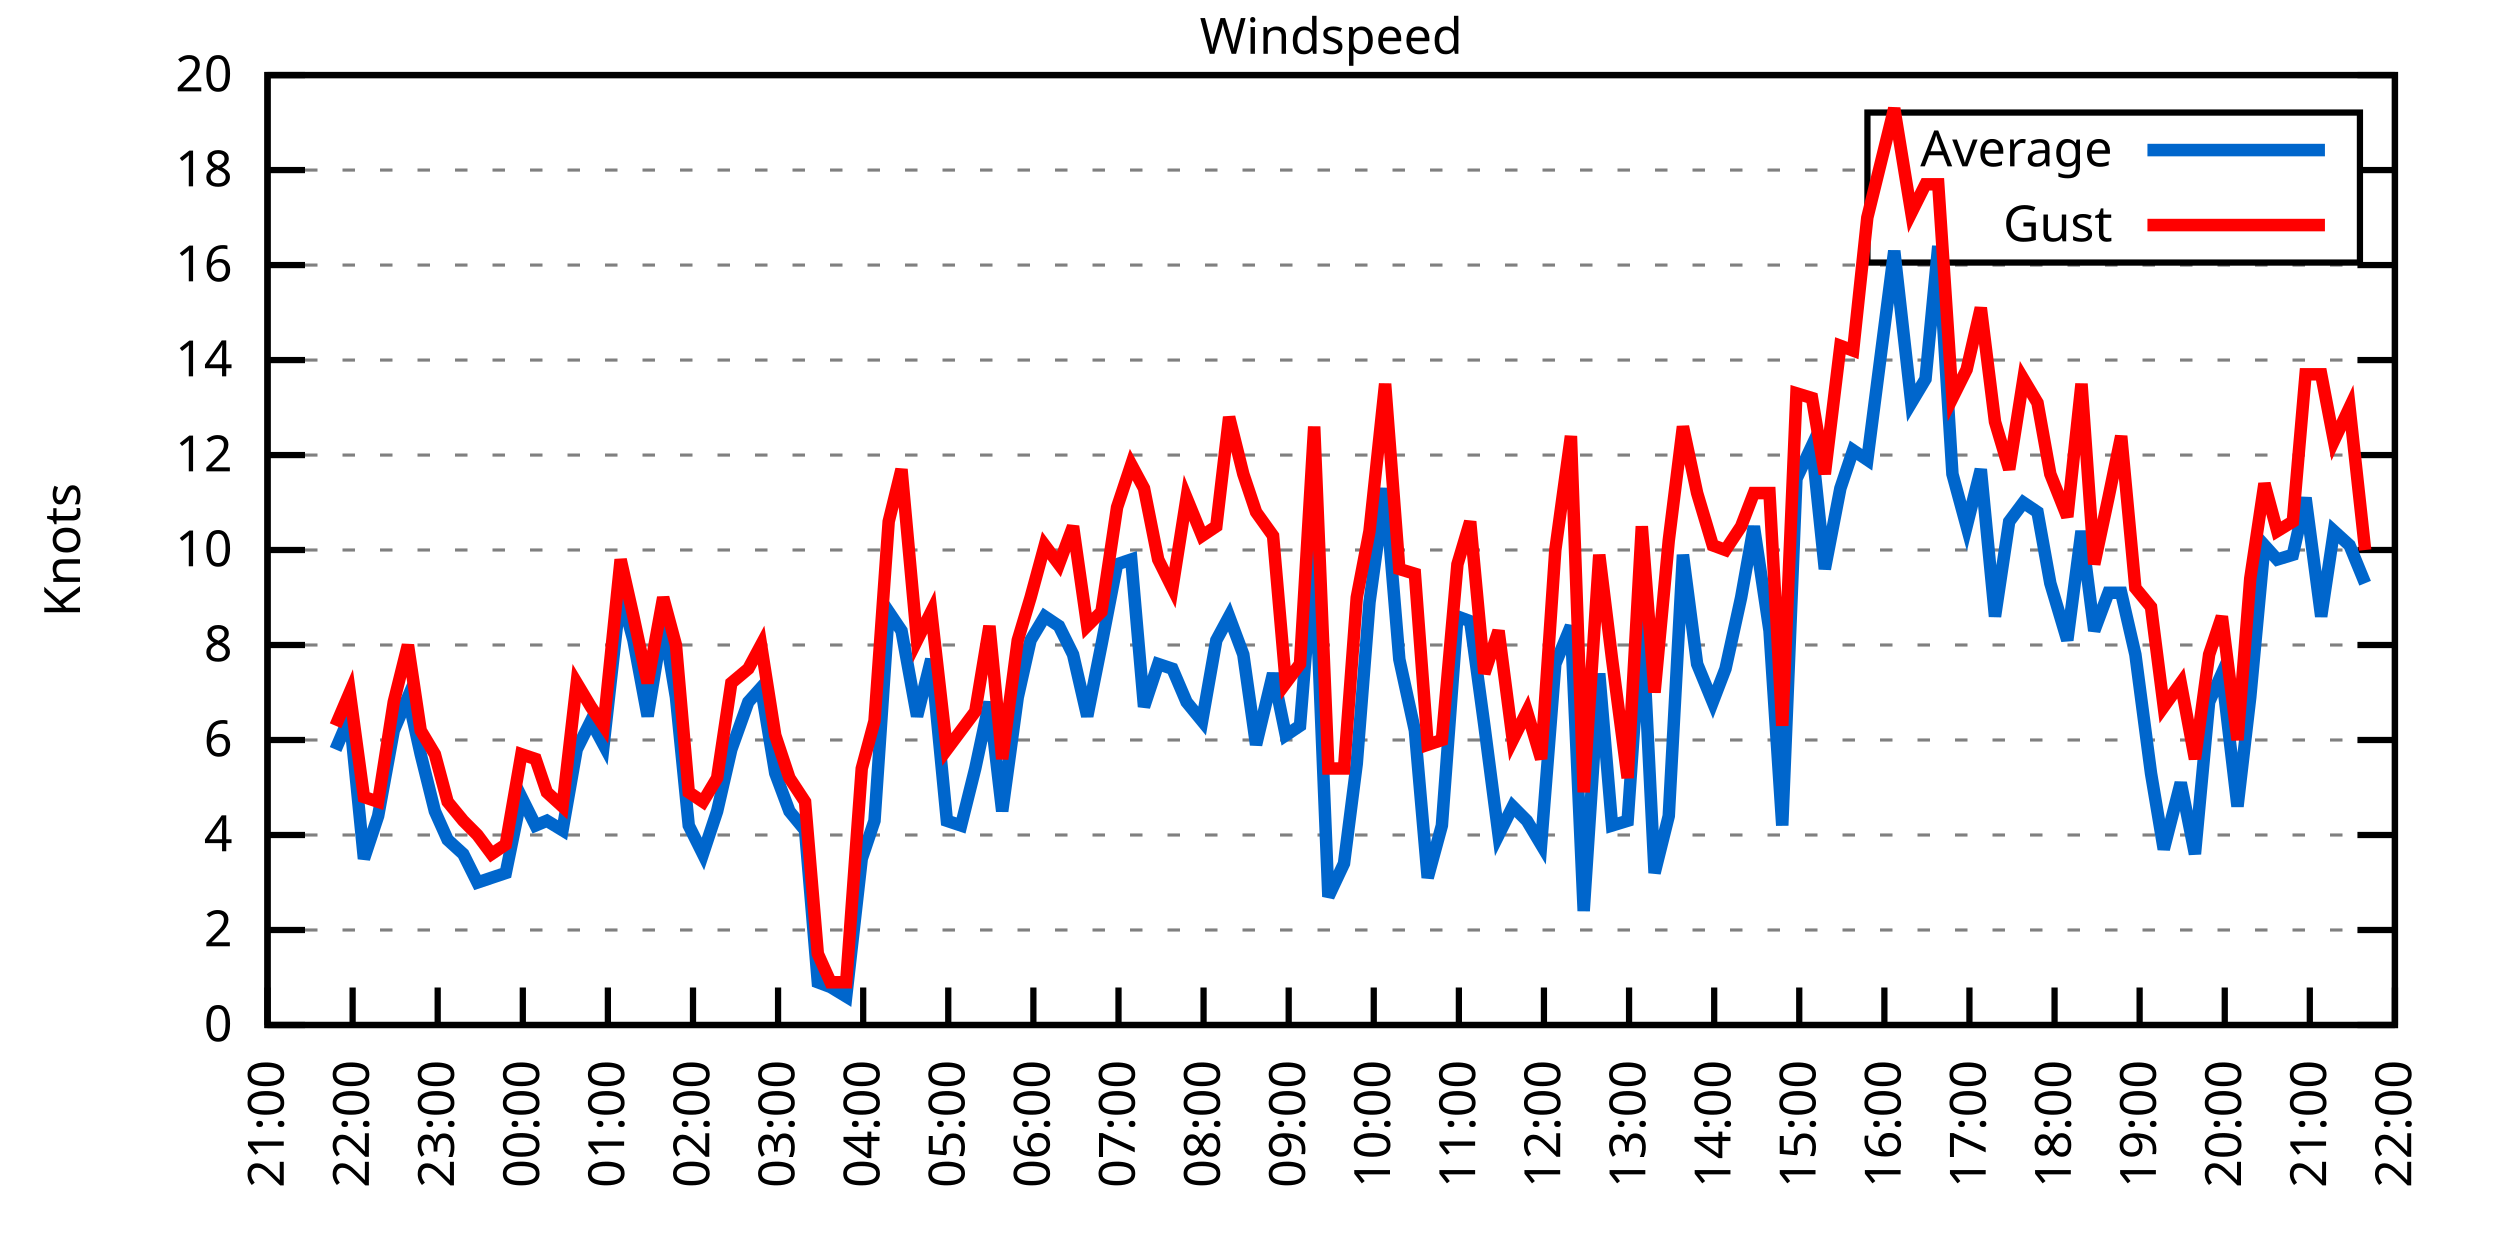
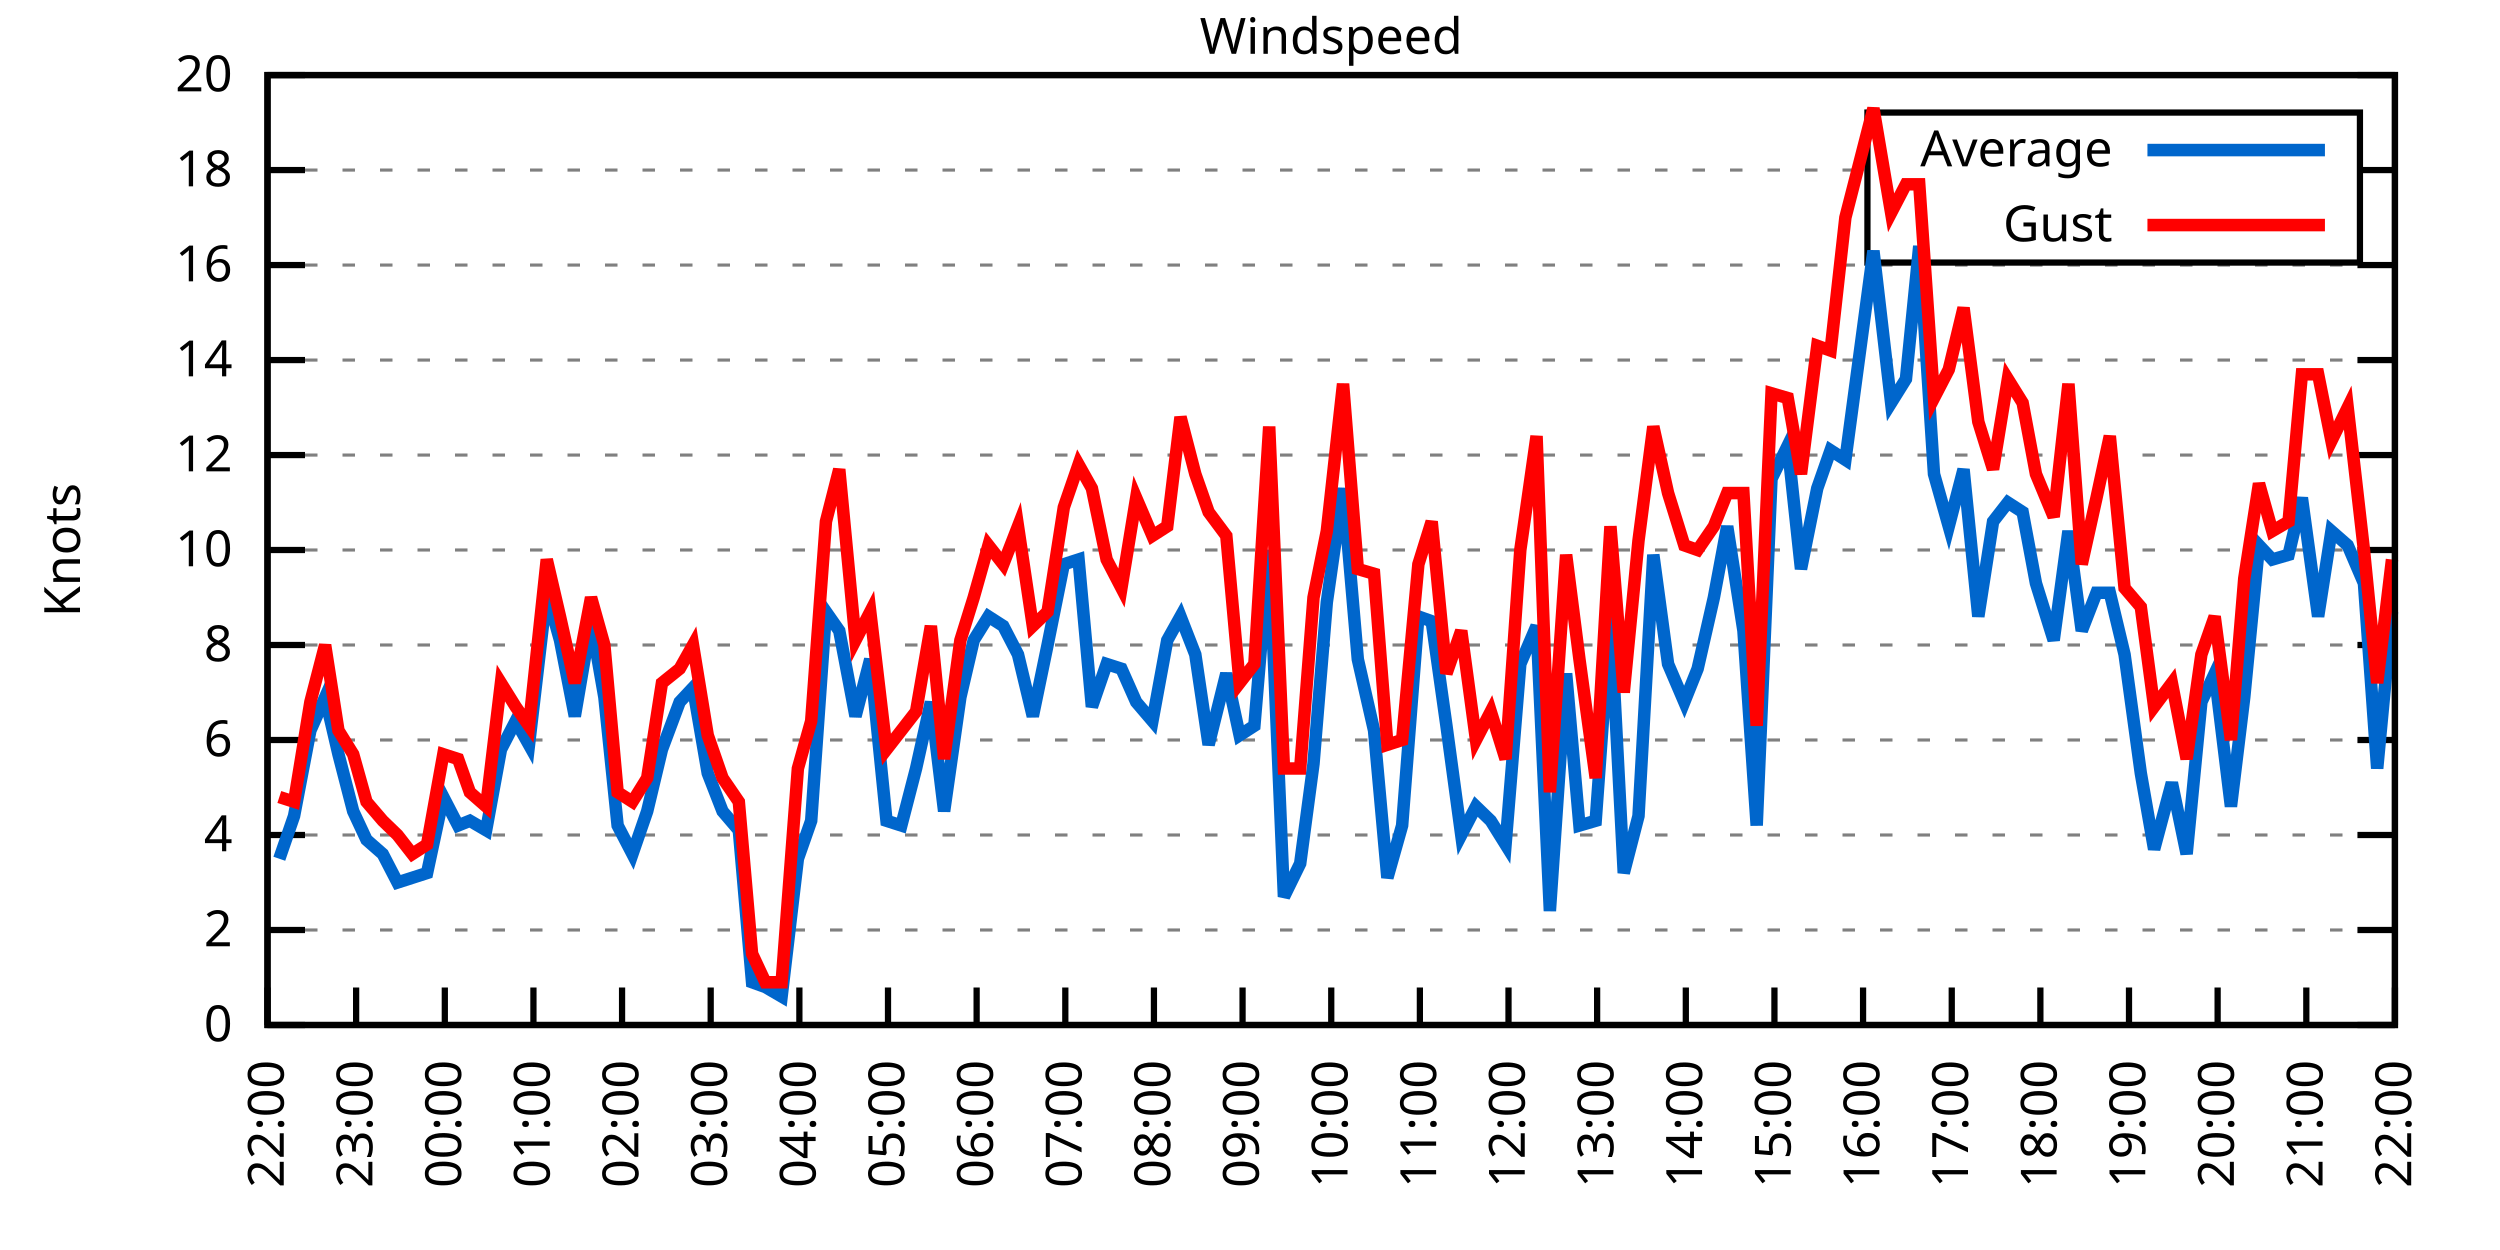
<svg xmlns="http://www.w3.org/2000/svg" xmlns:xlink="http://www.w3.org/1999/xlink" width="400" height="200" viewBox="0 0 400 200">
  <g id="gnuplot_canvas">
    <rect x="0" y="0" width="400" height="200" fill="none" />
    <defs>
      <circle id="gpDot" r="0.5" stroke-width="0.5" stroke="currentColor" />
      <path id="gpPt0" stroke-width="0.333" stroke="currentColor" d="M-1,0 h2 M0,-1 v2" />
      <path id="gpPt1" stroke-width="0.333" stroke="currentColor" d="M-1,-1 L1,1 M1,-1 L-1,1" />
      <path id="gpPt2" stroke-width="0.333" stroke="currentColor" d="M-1,0 L1,0 M0,-1 L0,1 M-1,-1 L1,1 M-1,1 L1,-1" />
      <rect id="gpPt3" stroke-width="0.333" stroke="currentColor" x="-1" y="-1" width="2" height="2" />
      <rect id="gpPt4" stroke-width="0.333" stroke="currentColor" fill="currentColor" x="-1" y="-1" width="2" height="2" />
      <circle id="gpPt5" stroke-width="0.333" stroke="currentColor" cx="0" cy="0" r="1" />
      <use xlink:href="#gpPt5" id="gpPt6" fill="currentColor" stroke="none" />
      <path id="gpPt7" stroke-width="0.333" stroke="currentColor" d="M0,-1.33 L-1.33,0.67 L1.33,0.67 z" />
      <use xlink:href="#gpPt7" id="gpPt8" fill="currentColor" stroke="none" />
      <use xlink:href="#gpPt7" id="gpPt9" stroke="currentColor" transform="rotate(180)" />
      <use xlink:href="#gpPt9" id="gpPt10" fill="currentColor" stroke="none" />
      <use xlink:href="#gpPt3" id="gpPt11" stroke="currentColor" transform="rotate(45)" />
      <use xlink:href="#gpPt11" id="gpPt12" fill="currentColor" stroke="none" />
      <path id="gpPt13" stroke-width="0.333" stroke="currentColor" d="M0,1.330 L1.265,0.411 L0.782,-1.067 L-0.782,-1.076 L-1.265,0.411 z" />
      <use xlink:href="#gpPt13" id="gpPt14" fill="currentColor" stroke="none" />
      <filter id="textbox" filterUnits="objectBoundingBox" x="0" y="0" height="1" width="1">
        <feFlood flood-color="white" flood-opacity="1" result="bgnd" />
        <feComposite in="SourceGraphic" in2="bgnd" operator="atop" />
      </filter>
      <filter id="greybox" filterUnits="objectBoundingBox" x="0" y="0" height="1" width="1">
        <feFlood flood-color="lightgrey" flood-opacity="1" result="grey" />
        <feComposite in="SourceGraphic" in2="grey" operator="atop" />
      </filter>
    </defs>
    <g fill="none" color="white" stroke="currentColor" stroke-width="1.00" stroke-linecap="butt" stroke-linejoin="miter">
</g>
    <g fill="none" color="black" stroke="currentColor" stroke-width="1.00" stroke-linecap="butt" stroke-linejoin="miter">
      <g stroke="none" shape-rendering="crispEdges">
        <polygon fill="rgb(255, 255, 255)" points="42.80,164.00 383.18,164.00 383.18,12.02 42.80,12.02 " />
      </g>
    </g>
    <g fill="none" color="black" stroke="currentColor" stroke-width="1.00" stroke-linecap="butt" stroke-linejoin="miter">
</g>
    <g fill="none" color="black" stroke="black" stroke-width="0.50" stroke-linecap="butt" stroke-linejoin="miter">
</g>
    <g fill="none" color="gray" stroke="currentColor" stroke-width="0.50" stroke-linecap="butt" stroke-linejoin="miter">
      <path stroke="gray" stroke-dasharray="2,4" class="gridline" d="M42.80,164.00 L383.19,164.00  " />
    </g>
    <g fill="none" color="gray" stroke="gray" stroke-width="1.00" stroke-linecap="butt" stroke-linejoin="miter">
</g>
    <g fill="none" color="black" stroke="currentColor" stroke-width="1.00" stroke-linecap="butt" stroke-linejoin="miter">
      <path stroke="black" d="M42.80,164.00 L48.80,164.00 M383.19,164.00 L377.19,164.00  " />
      <g transform="translate(37.20,166.60)" stroke="none" fill="black" font-family="Sans" font-size="8.00" text-anchor="end">
        <text>
          <tspan font-family="Sans"> 0</tspan>
        </text>
      </g>
    </g>
    <g fill="none" color="black" stroke="currentColor" stroke-width="1.00" stroke-linecap="butt" stroke-linejoin="miter">
</g>
    <g fill="none" color="black" stroke="black" stroke-width="0.50" stroke-linecap="butt" stroke-linejoin="miter">
</g>
    <g fill="none" color="gray" stroke="currentColor" stroke-width="0.50" stroke-linecap="butt" stroke-linejoin="miter">
      <path stroke="gray" stroke-dasharray="2,4" class="gridline" d="M42.80,148.80 L383.19,148.80  " />
    </g>
    <g fill="none" color="gray" stroke="gray" stroke-width="1.00" stroke-linecap="butt" stroke-linejoin="miter">
</g>
    <g fill="none" color="black" stroke="currentColor" stroke-width="1.00" stroke-linecap="butt" stroke-linejoin="miter">
      <path stroke="black" d="M42.80,148.80 L48.80,148.80 M383.19,148.80 L377.19,148.80  " />
      <g transform="translate(37.20,151.40)" stroke="none" fill="black" font-family="Sans" font-size="8.00" text-anchor="end">
        <text>
          <tspan font-family="Sans"> 2</tspan>
        </text>
      </g>
    </g>
    <g fill="none" color="black" stroke="currentColor" stroke-width="1.00" stroke-linecap="butt" stroke-linejoin="miter">
</g>
    <g fill="none" color="black" stroke="black" stroke-width="0.50" stroke-linecap="butt" stroke-linejoin="miter">
</g>
    <g fill="none" color="gray" stroke="currentColor" stroke-width="0.50" stroke-linecap="butt" stroke-linejoin="miter">
      <path stroke="gray" stroke-dasharray="2,4" class="gridline" d="M42.80,133.60 L383.19,133.60  " />
    </g>
    <g fill="none" color="gray" stroke="gray" stroke-width="1.00" stroke-linecap="butt" stroke-linejoin="miter">
</g>
    <g fill="none" color="black" stroke="currentColor" stroke-width="1.00" stroke-linecap="butt" stroke-linejoin="miter">
      <path stroke="black" d="M42.80,133.60 L48.80,133.60 M383.19,133.60 L377.19,133.60  " />
      <g transform="translate(37.20,136.20)" stroke="none" fill="black" font-family="Sans" font-size="8.00" text-anchor="end">
        <text>
          <tspan font-family="Sans"> 4</tspan>
        </text>
      </g>
    </g>
    <g fill="none" color="black" stroke="currentColor" stroke-width="1.00" stroke-linecap="butt" stroke-linejoin="miter">
</g>
    <g fill="none" color="black" stroke="black" stroke-width="0.50" stroke-linecap="butt" stroke-linejoin="miter">
</g>
    <g fill="none" color="gray" stroke="currentColor" stroke-width="0.50" stroke-linecap="butt" stroke-linejoin="miter">
      <path stroke="gray" stroke-dasharray="2,4" class="gridline" d="M42.80,118.40 L383.19,118.40  " />
    </g>
    <g fill="none" color="gray" stroke="gray" stroke-width="1.00" stroke-linecap="butt" stroke-linejoin="miter">
</g>
    <g fill="none" color="black" stroke="currentColor" stroke-width="1.00" stroke-linecap="butt" stroke-linejoin="miter">
      <path stroke="black" d="M42.80,118.40 L48.80,118.40 M383.19,118.40 L377.19,118.40  " />
      <g transform="translate(37.20,121.00)" stroke="none" fill="black" font-family="Sans" font-size="8.00" text-anchor="end">
        <text>
          <tspan font-family="Sans"> 6</tspan>
        </text>
      </g>
    </g>
    <g fill="none" color="black" stroke="currentColor" stroke-width="1.00" stroke-linecap="butt" stroke-linejoin="miter">
</g>
    <g fill="none" color="black" stroke="black" stroke-width="0.50" stroke-linecap="butt" stroke-linejoin="miter">
</g>
    <g fill="none" color="gray" stroke="currentColor" stroke-width="0.50" stroke-linecap="butt" stroke-linejoin="miter">
      <path stroke="gray" stroke-dasharray="2,4" class="gridline" d="M42.80,103.20 L383.19,103.20  " />
    </g>
    <g fill="none" color="gray" stroke="gray" stroke-width="1.00" stroke-linecap="butt" stroke-linejoin="miter">
</g>
    <g fill="none" color="black" stroke="currentColor" stroke-width="1.00" stroke-linecap="butt" stroke-linejoin="miter">
      <path stroke="black" d="M42.80,103.20 L48.80,103.20 M383.19,103.20 L377.19,103.20  " />
      <g transform="translate(37.20,105.80)" stroke="none" fill="black" font-family="Sans" font-size="8.00" text-anchor="end">
        <text>
          <tspan font-family="Sans"> 8</tspan>
        </text>
      </g>
    </g>
    <g fill="none" color="black" stroke="currentColor" stroke-width="1.00" stroke-linecap="butt" stroke-linejoin="miter">
</g>
    <g fill="none" color="black" stroke="black" stroke-width="0.50" stroke-linecap="butt" stroke-linejoin="miter">
</g>
    <g fill="none" color="gray" stroke="currentColor" stroke-width="0.50" stroke-linecap="butt" stroke-linejoin="miter">
      <path stroke="gray" stroke-dasharray="2,4" class="gridline" d="M42.80,88.00 L383.19,88.00  " />
    </g>
    <g fill="none" color="gray" stroke="gray" stroke-width="1.00" stroke-linecap="butt" stroke-linejoin="miter">
</g>
    <g fill="none" color="black" stroke="currentColor" stroke-width="1.00" stroke-linecap="butt" stroke-linejoin="miter">
      <path stroke="black" d="M42.80,88.00 L48.80,88.00 M383.19,88.00 L377.19,88.00  " />
      <g transform="translate(37.20,90.60)" stroke="none" fill="black" font-family="Sans" font-size="8.00" text-anchor="end">
        <text>
          <tspan font-family="Sans"> 10</tspan>
        </text>
      </g>
    </g>
    <g fill="none" color="black" stroke="currentColor" stroke-width="1.00" stroke-linecap="butt" stroke-linejoin="miter">
</g>
    <g fill="none" color="black" stroke="black" stroke-width="0.50" stroke-linecap="butt" stroke-linejoin="miter">
</g>
    <g fill="none" color="gray" stroke="currentColor" stroke-width="0.50" stroke-linecap="butt" stroke-linejoin="miter">
      <path stroke="gray" stroke-dasharray="2,4" class="gridline" d="M42.80,72.81 L383.19,72.81  " />
    </g>
    <g fill="none" color="gray" stroke="gray" stroke-width="1.00" stroke-linecap="butt" stroke-linejoin="miter">
</g>
    <g fill="none" color="black" stroke="currentColor" stroke-width="1.00" stroke-linecap="butt" stroke-linejoin="miter">
      <path stroke="black" d="M42.80,72.81 L48.80,72.81 M383.19,72.81 L377.19,72.81  " />
      <g transform="translate(37.20,75.41)" stroke="none" fill="black" font-family="Sans" font-size="8.00" text-anchor="end">
        <text>
          <tspan font-family="Sans"> 12</tspan>
        </text>
      </g>
    </g>
    <g fill="none" color="black" stroke="currentColor" stroke-width="1.00" stroke-linecap="butt" stroke-linejoin="miter">
</g>
    <g fill="none" color="black" stroke="black" stroke-width="0.50" stroke-linecap="butt" stroke-linejoin="miter">
</g>
    <g fill="none" color="gray" stroke="currentColor" stroke-width="0.50" stroke-linecap="butt" stroke-linejoin="miter">
      <path stroke="gray" stroke-dasharray="2,4" class="gridline" d="M42.80,57.61 L383.19,57.61  " />
    </g>
    <g fill="none" color="gray" stroke="gray" stroke-width="1.00" stroke-linecap="butt" stroke-linejoin="miter">
</g>
    <g fill="none" color="black" stroke="currentColor" stroke-width="1.00" stroke-linecap="butt" stroke-linejoin="miter">
      <path stroke="black" d="M42.80,57.61 L48.80,57.61 M383.19,57.61 L377.19,57.61  " />
      <g transform="translate(37.20,60.21)" stroke="none" fill="black" font-family="Sans" font-size="8.00" text-anchor="end">
        <text>
          <tspan font-family="Sans"> 14</tspan>
        </text>
      </g>
    </g>
    <g fill="none" color="black" stroke="currentColor" stroke-width="1.00" stroke-linecap="butt" stroke-linejoin="miter">
</g>
    <g fill="none" color="black" stroke="black" stroke-width="0.50" stroke-linecap="butt" stroke-linejoin="miter">
</g>
    <g fill="none" color="gray" stroke="currentColor" stroke-width="0.50" stroke-linecap="butt" stroke-linejoin="miter">
      <path stroke="gray" stroke-dasharray="2,4" class="gridline" d="M42.80,42.41 L383.19,42.41  " />
    </g>
    <g fill="none" color="gray" stroke="gray" stroke-width="1.00" stroke-linecap="butt" stroke-linejoin="miter">
</g>
    <g fill="none" color="black" stroke="currentColor" stroke-width="1.00" stroke-linecap="butt" stroke-linejoin="miter">
      <path stroke="black" d="M42.80,42.41 L48.80,42.41 M383.19,42.41 L377.19,42.41  " />
      <g transform="translate(37.20,45.01)" stroke="none" fill="black" font-family="Sans" font-size="8.00" text-anchor="end">
        <text>
          <tspan font-family="Sans"> 16</tspan>
        </text>
      </g>
    </g>
    <g fill="none" color="black" stroke="currentColor" stroke-width="1.00" stroke-linecap="butt" stroke-linejoin="miter">
</g>
    <g fill="none" color="black" stroke="black" stroke-width="0.50" stroke-linecap="butt" stroke-linejoin="miter">
</g>
    <g fill="none" color="gray" stroke="currentColor" stroke-width="0.50" stroke-linecap="butt" stroke-linejoin="miter">
      <path stroke="gray" stroke-dasharray="2,4" class="gridline" d="M42.80,27.21 L298.79,27.21 M377.59,27.21 L383.19,27.21  " />
    </g>
    <g fill="none" color="gray" stroke="gray" stroke-width="1.00" stroke-linecap="butt" stroke-linejoin="miter">
</g>
    <g fill="none" color="black" stroke="currentColor" stroke-width="1.00" stroke-linecap="butt" stroke-linejoin="miter">
      <path stroke="black" d="M42.80,27.21 L48.80,27.21 M383.19,27.21 L377.19,27.21  " />
      <g transform="translate(37.20,29.81)" stroke="none" fill="black" font-family="Sans" font-size="8.00" text-anchor="end">
        <text>
          <tspan font-family="Sans"> 18</tspan>
        </text>
      </g>
    </g>
    <g fill="none" color="black" stroke="currentColor" stroke-width="1.00" stroke-linecap="butt" stroke-linejoin="miter">
</g>
    <g fill="none" color="black" stroke="black" stroke-width="0.50" stroke-linecap="butt" stroke-linejoin="miter">
</g>
    <g fill="none" color="gray" stroke="currentColor" stroke-width="0.50" stroke-linecap="butt" stroke-linejoin="miter">
      <path stroke="gray" stroke-dasharray="2,4" class="gridline" d="M42.80,12.01 L383.19,12.01  " />
    </g>
    <g fill="none" color="gray" stroke="gray" stroke-width="1.00" stroke-linecap="butt" stroke-linejoin="miter">
</g>
    <g fill="none" color="black" stroke="currentColor" stroke-width="1.00" stroke-linecap="butt" stroke-linejoin="miter">
      <path stroke="black" d="M42.80,12.01 L48.80,12.01 M383.19,12.01 L377.19,12.01  " />
      <g transform="translate(37.20,14.61)" stroke="none" fill="black" font-family="Sans" font-size="8.00" text-anchor="end">
        <text>
          <tspan font-family="Sans"> 20</tspan>
        </text>
      </g>
    </g>
    <g fill="none" color="black" stroke="currentColor" stroke-width="1.00" stroke-linecap="butt" stroke-linejoin="miter">
      <path stroke="black" d="M42.80,164.00 L42.80,158.00  " />
      <g transform="translate(45.40,169.60) rotate(270.00)" stroke="none" fill="black" font-family="Sans" font-size="8.00" text-anchor="end">
        <text>
-           <tspan font-family="Sans">21:00</tspan>
-         </text>
-       </g>
-     </g>
-     <g fill="none" color="black" stroke="currentColor" stroke-width="1.00" stroke-linecap="butt" stroke-linejoin="miter">
-       <path stroke="black" d="M56.42,164.00 L56.42,158.00  " />
-       <g transform="translate(59.02,169.60) rotate(270.00)" stroke="none" fill="black" font-family="Sans" font-size="8.00" text-anchor="end">
-         <text>
          <tspan font-family="Sans">22:00</tspan>
        </text>
      </g>
    </g>
    <g fill="none" color="black" stroke="currentColor" stroke-width="1.00" stroke-linecap="butt" stroke-linejoin="miter">
-       <path stroke="black" d="M70.03,164.00 L70.03,158.00  " />
-       <g transform="translate(72.63,169.60) rotate(270.00)" stroke="none" fill="black" font-family="Sans" font-size="8.00" text-anchor="end">
+       <path stroke="black" d="M56.98,164.00 L56.98,158.00  " />
+       <g transform="translate(59.58,169.60) rotate(270.00)" stroke="none" fill="black" font-family="Sans" font-size="8.00" text-anchor="end">
        <text>
          <tspan font-family="Sans">23:00</tspan>
        </text>
      </g>
    </g>
    <g fill="none" color="black" stroke="currentColor" stroke-width="1.00" stroke-linecap="butt" stroke-linejoin="miter">
-       <path stroke="black" d="M83.65,164.00 L83.65,158.00  " />
-       <g transform="translate(86.25,169.60) rotate(270.00)" stroke="none" fill="black" font-family="Sans" font-size="8.00" text-anchor="end">
+       <path stroke="black" d="M71.17,164.00 L71.17,158.00  " />
+       <g transform="translate(73.77,169.60) rotate(270.00)" stroke="none" fill="black" font-family="Sans" font-size="8.00" text-anchor="end">
        <text>
          <tspan font-family="Sans">00:00</tspan>
        </text>
      </g>
    </g>
    <g fill="none" color="black" stroke="currentColor" stroke-width="1.00" stroke-linecap="butt" stroke-linejoin="miter">
-       <path stroke="black" d="M97.26,164.00 L97.26,158.00  " />
-       <g transform="translate(99.86,169.60) rotate(270.00)" stroke="none" fill="black" font-family="Sans" font-size="8.00" text-anchor="end">
+       <path stroke="black" d="M85.35,164.00 L85.35,158.00  " />
+       <g transform="translate(87.95,169.60) rotate(270.00)" stroke="none" fill="black" font-family="Sans" font-size="8.00" text-anchor="end">
        <text>
          <tspan font-family="Sans">01:00</tspan>
        </text>
      </g>
    </g>
    <g fill="none" color="black" stroke="currentColor" stroke-width="1.00" stroke-linecap="butt" stroke-linejoin="miter">
-       <path stroke="black" d="M110.88,164.00 L110.88,158.00  " />
-       <g transform="translate(113.48,169.60) rotate(270.00)" stroke="none" fill="black" font-family="Sans" font-size="8.00" text-anchor="end">
+       <path stroke="black" d="M99.53,164.00 L99.53,158.00  " />
+       <g transform="translate(102.13,169.60) rotate(270.00)" stroke="none" fill="black" font-family="Sans" font-size="8.00" text-anchor="end">
        <text>
          <tspan font-family="Sans">02:00</tspan>
        </text>
      </g>
    </g>
    <g fill="none" color="black" stroke="currentColor" stroke-width="1.00" stroke-linecap="butt" stroke-linejoin="miter">
-       <path stroke="black" d="M124.49,164.00 L124.49,158.00  " />
-       <g transform="translate(127.09,169.60) rotate(270.00)" stroke="none" fill="black" font-family="Sans" font-size="8.00" text-anchor="end">
+       <path stroke="black" d="M113.71,164.00 L113.71,158.00  " />
+       <g transform="translate(116.31,169.60) rotate(270.00)" stroke="none" fill="black" font-family="Sans" font-size="8.00" text-anchor="end">
        <text>
          <tspan font-family="Sans">03:00</tspan>
        </text>
      </g>
    </g>
    <g fill="none" color="black" stroke="currentColor" stroke-width="1.00" stroke-linecap="butt" stroke-linejoin="miter">
-       <path stroke="black" d="M138.11,164.00 L138.11,158.00  " />
-       <g transform="translate(140.71,169.60) rotate(270.00)" stroke="none" fill="black" font-family="Sans" font-size="8.00" text-anchor="end">
+       <path stroke="black" d="M127.90,164.00 L127.90,158.00  " />
+       <g transform="translate(130.50,169.60) rotate(270.00)" stroke="none" fill="black" font-family="Sans" font-size="8.00" text-anchor="end">
        <text>
          <tspan font-family="Sans">04:00</tspan>
        </text>
      </g>
    </g>
    <g fill="none" color="black" stroke="currentColor" stroke-width="1.00" stroke-linecap="butt" stroke-linejoin="miter">
-       <path stroke="black" d="M151.72,164.00 L151.72,158.00  " />
-       <g transform="translate(154.32,169.60) rotate(270.00)" stroke="none" fill="black" font-family="Sans" font-size="8.00" text-anchor="end">
+       <path stroke="black" d="M142.08,164.00 L142.08,158.00  " />
+       <g transform="translate(144.68,169.60) rotate(270.00)" stroke="none" fill="black" font-family="Sans" font-size="8.00" text-anchor="end">
        <text>
          <tspan font-family="Sans">05:00</tspan>
        </text>
      </g>
    </g>
    <g fill="none" color="black" stroke="currentColor" stroke-width="1.00" stroke-linecap="butt" stroke-linejoin="miter">
-       <path stroke="black" d="M165.34,164.00 L165.34,158.00  " />
-       <g transform="translate(167.94,169.60) rotate(270.00)" stroke="none" fill="black" font-family="Sans" font-size="8.00" text-anchor="end">
+       <path stroke="black" d="M156.26,164.00 L156.26,158.00  " />
+       <g transform="translate(158.86,169.60) rotate(270.00)" stroke="none" fill="black" font-family="Sans" font-size="8.00" text-anchor="end">
        <text>
          <tspan font-family="Sans">06:00</tspan>
        </text>
      </g>
    </g>
    <g fill="none" color="black" stroke="currentColor" stroke-width="1.00" stroke-linecap="butt" stroke-linejoin="miter">
-       <path stroke="black" d="M178.96,164.00 L178.96,158.00  " />
-       <g transform="translate(181.56,169.60) rotate(270.00)" stroke="none" fill="black" font-family="Sans" font-size="8.00" text-anchor="end">
+       <path stroke="black" d="M170.45,164.00 L170.45,158.00  " />
+       <g transform="translate(173.05,169.60) rotate(270.00)" stroke="none" fill="black" font-family="Sans" font-size="8.00" text-anchor="end">
        <text>
          <tspan font-family="Sans">07:00</tspan>
        </text>
      </g>
    </g>
    <g fill="none" color="black" stroke="currentColor" stroke-width="1.00" stroke-linecap="butt" stroke-linejoin="miter">
-       <path stroke="black" d="M192.57,164.00 L192.57,158.00  " />
-       <g transform="translate(195.17,169.60) rotate(270.00)" stroke="none" fill="black" font-family="Sans" font-size="8.00" text-anchor="end">
+       <path stroke="black" d="M184.63,164.00 L184.63,158.00  " />
+       <g transform="translate(187.23,169.60) rotate(270.00)" stroke="none" fill="black" font-family="Sans" font-size="8.00" text-anchor="end">
        <text>
          <tspan font-family="Sans">08:00</tspan>
        </text>
      </g>
    </g>
    <g fill="none" color="black" stroke="currentColor" stroke-width="1.00" stroke-linecap="butt" stroke-linejoin="miter">
-       <path stroke="black" d="M206.19,164.00 L206.19,158.00  " />
-       <g transform="translate(208.79,169.60) rotate(270.00)" stroke="none" fill="black" font-family="Sans" font-size="8.00" text-anchor="end">
+       <path stroke="black" d="M198.81,164.00 L198.81,158.00  " />
+       <g transform="translate(201.41,169.60) rotate(270.00)" stroke="none" fill="black" font-family="Sans" font-size="8.00" text-anchor="end">
        <text>
          <tspan font-family="Sans">09:00</tspan>
        </text>
      </g>
    </g>
    <g fill="none" color="black" stroke="currentColor" stroke-width="1.00" stroke-linecap="butt" stroke-linejoin="miter">
-       <path stroke="black" d="M219.80,164.00 L219.80,158.00  " />
-       <g transform="translate(222.40,169.60) rotate(270.00)" stroke="none" fill="black" font-family="Sans" font-size="8.00" text-anchor="end">
+       <path stroke="black" d="M213.00,164.00 L213.00,158.00  " />
+       <g transform="translate(215.60,169.60) rotate(270.00)" stroke="none" fill="black" font-family="Sans" font-size="8.00" text-anchor="end">
        <text>
          <tspan font-family="Sans">10:00</tspan>
        </text>
      </g>
    </g>
    <g fill="none" color="black" stroke="currentColor" stroke-width="1.00" stroke-linecap="butt" stroke-linejoin="miter">
-       <path stroke="black" d="M233.42,164.00 L233.42,158.00  " />
-       <g transform="translate(236.02,169.60) rotate(270.00)" stroke="none" fill="black" font-family="Sans" font-size="8.00" text-anchor="end">
+       <path stroke="black" d="M227.18,164.00 L227.18,158.00  " />
+       <g transform="translate(229.78,169.60) rotate(270.00)" stroke="none" fill="black" font-family="Sans" font-size="8.00" text-anchor="end">
        <text>
          <tspan font-family="Sans">11:00</tspan>
        </text>
      </g>
    </g>
    <g fill="none" color="black" stroke="currentColor" stroke-width="1.00" stroke-linecap="butt" stroke-linejoin="miter">
-       <path stroke="black" d="M247.03,164.00 L247.03,158.00  " />
-       <g transform="translate(249.63,169.60) rotate(270.00)" stroke="none" fill="black" font-family="Sans" font-size="8.00" text-anchor="end">
+       <path stroke="black" d="M241.36,164.00 L241.36,158.00  " />
+       <g transform="translate(243.96,169.60) rotate(270.00)" stroke="none" fill="black" font-family="Sans" font-size="8.00" text-anchor="end">
        <text>
          <tspan font-family="Sans">12:00</tspan>
        </text>
      </g>
    </g>
    <g fill="none" color="black" stroke="currentColor" stroke-width="1.00" stroke-linecap="butt" stroke-linejoin="miter">
-       <path stroke="black" d="M260.65,164.00 L260.65,158.00  " />
-       <g transform="translate(263.25,169.60) rotate(270.00)" stroke="none" fill="black" font-family="Sans" font-size="8.00" text-anchor="end">
+       <path stroke="black" d="M255.54,164.00 L255.54,158.00  " />
+       <g transform="translate(258.14,169.60) rotate(270.00)" stroke="none" fill="black" font-family="Sans" font-size="8.00" text-anchor="end">
        <text>
          <tspan font-family="Sans">13:00</tspan>
        </text>
      </g>
    </g>
    <g fill="none" color="black" stroke="currentColor" stroke-width="1.00" stroke-linecap="butt" stroke-linejoin="miter">
-       <path stroke="black" d="M274.27,164.00 L274.27,158.00  " />
-       <g transform="translate(276.87,169.60) rotate(270.00)" stroke="none" fill="black" font-family="Sans" font-size="8.00" text-anchor="end">
+       <path stroke="black" d="M269.73,164.00 L269.73,158.00  " />
+       <g transform="translate(272.33,169.60) rotate(270.00)" stroke="none" fill="black" font-family="Sans" font-size="8.00" text-anchor="end">
        <text>
          <tspan font-family="Sans">14:00</tspan>
        </text>
      </g>
    </g>
    <g fill="none" color="black" stroke="currentColor" stroke-width="1.00" stroke-linecap="butt" stroke-linejoin="miter">
-       <path stroke="black" d="M287.88,164.00 L287.88,158.00  " />
-       <g transform="translate(290.48,169.60) rotate(270.00)" stroke="none" fill="black" font-family="Sans" font-size="8.00" text-anchor="end">
+       <path stroke="black" d="M283.91,164.00 L283.91,158.00  " />
+       <g transform="translate(286.51,169.60) rotate(270.00)" stroke="none" fill="black" font-family="Sans" font-size="8.00" text-anchor="end">
        <text>
          <tspan font-family="Sans">15:00</tspan>
        </text>
      </g>
    </g>
    <g fill="none" color="black" stroke="currentColor" stroke-width="1.00" stroke-linecap="butt" stroke-linejoin="miter">
-       <path stroke="black" d="M301.50,164.00 L301.50,158.00  " />
-       <g transform="translate(304.10,169.60) rotate(270.00)" stroke="none" fill="black" font-family="Sans" font-size="8.00" text-anchor="end">
+       <path stroke="black" d="M298.09,164.00 L298.09,158.00  " />
+       <g transform="translate(300.69,169.60) rotate(270.00)" stroke="none" fill="black" font-family="Sans" font-size="8.00" text-anchor="end">
        <text>
          <tspan font-family="Sans">16:00</tspan>
        </text>
      </g>
    </g>
    <g fill="none" color="black" stroke="currentColor" stroke-width="1.00" stroke-linecap="butt" stroke-linejoin="miter">
-       <path stroke="black" d="M315.11,164.00 L315.11,158.00  " />
-       <g transform="translate(317.71,169.60) rotate(270.00)" stroke="none" fill="black" font-family="Sans" font-size="8.00" text-anchor="end">
+       <path stroke="black" d="M312.28,164.00 L312.28,158.00  " />
+       <g transform="translate(314.88,169.60) rotate(270.00)" stroke="none" fill="black" font-family="Sans" font-size="8.00" text-anchor="end">
        <text>
          <tspan font-family="Sans">17:00</tspan>
        </text>
      </g>
    </g>
    <g fill="none" color="black" stroke="currentColor" stroke-width="1.00" stroke-linecap="butt" stroke-linejoin="miter">
-       <path stroke="black" d="M328.73,164.00 L328.73,158.00  " />
-       <g transform="translate(331.33,169.60) rotate(270.00)" stroke="none" fill="black" font-family="Sans" font-size="8.00" text-anchor="end">
+       <path stroke="black" d="M326.46,164.00 L326.46,158.00  " />
+       <g transform="translate(329.06,169.60) rotate(270.00)" stroke="none" fill="black" font-family="Sans" font-size="8.00" text-anchor="end">
        <text>
          <tspan font-family="Sans">18:00</tspan>
        </text>
      </g>
    </g>
    <g fill="none" color="black" stroke="currentColor" stroke-width="1.00" stroke-linecap="butt" stroke-linejoin="miter">
-       <path stroke="black" d="M342.34,164.00 L342.34,158.00  " />
-       <g transform="translate(344.94,169.60) rotate(270.00)" stroke="none" fill="black" font-family="Sans" font-size="8.00" text-anchor="end">
+       <path stroke="black" d="M340.64,164.00 L340.64,158.00  " />
+       <g transform="translate(343.24,169.60) rotate(270.00)" stroke="none" fill="black" font-family="Sans" font-size="8.00" text-anchor="end">
        <text>
          <tspan font-family="Sans">19:00</tspan>
        </text>
      </g>
    </g>
    <g fill="none" color="black" stroke="currentColor" stroke-width="1.00" stroke-linecap="butt" stroke-linejoin="miter">
-       <path stroke="black" d="M355.96,164.00 L355.96,158.00  " />
-       <g transform="translate(358.56,169.60) rotate(270.00)" stroke="none" fill="black" font-family="Sans" font-size="8.00" text-anchor="end">
+       <path stroke="black" d="M354.82,164.00 L354.82,158.00  " />
+       <g transform="translate(357.42,169.60) rotate(270.00)" stroke="none" fill="black" font-family="Sans" font-size="8.00" text-anchor="end">
        <text>
          <tspan font-family="Sans">20:00</tspan>
        </text>
      </g>
    </g>
    <g fill="none" color="black" stroke="currentColor" stroke-width="1.00" stroke-linecap="butt" stroke-linejoin="miter">
-       <path stroke="black" d="M369.57,164.00 L369.57,158.00  " />
-       <g transform="translate(372.17,169.60) rotate(270.00)" stroke="none" fill="black" font-family="Sans" font-size="8.00" text-anchor="end">
+       <path stroke="black" d="M369.01,164.00 L369.01,158.00  " />
+       <g transform="translate(371.61,169.60) rotate(270.00)" stroke="none" fill="black" font-family="Sans" font-size="8.00" text-anchor="end">
        <text>
          <tspan font-family="Sans">21:00</tspan>
        </text>
      </g>
    </g>
    <g fill="none" color="black" stroke="currentColor" stroke-width="1.00" stroke-linecap="butt" stroke-linejoin="miter">
      <path stroke="black" d="M383.19,164.00 L383.19,158.00  " />
      <g transform="translate(385.79,169.60) rotate(270.00)" stroke="none" fill="black" font-family="Sans" font-size="8.00" text-anchor="end">
        <text>
          <tspan font-family="Sans">22:00</tspan>
        </text>
      </g>
    </g>
    <g fill="none" color="black" stroke="currentColor" stroke-width="1.00" stroke-linecap="butt" stroke-linejoin="miter">
</g>
    <g fill="none" color="black" stroke="currentColor" stroke-width="1.00" stroke-linecap="butt" stroke-linejoin="miter">
      <path stroke="black" d="M42.80,12.01 L42.80,164.00 L383.19,164.00 L383.19,12.01 L42.80,12.01 Z  " />
    </g>
    <g fill="none" color="black" stroke="currentColor" stroke-width="1.00" stroke-linecap="butt" stroke-linejoin="miter">
</g>
    <g fill="none" color="black" stroke="currentColor" stroke-width="1.00" stroke-linecap="butt" stroke-linejoin="miter">
      <path stroke="black" d="M298.79,42.01 L298.79,18.01 L377.59,18.01 L377.59,42.01 L298.79,42.01 Z  " />
    </g>
    <g id="Windspeed_plot_1">
      <g fill="none" color="white" stroke="black" stroke-width="2.00" stroke-linecap="butt" stroke-linejoin="miter">
</g>
      <g fill="none" color="black" stroke="currentColor" stroke-width="2.00" stroke-linecap="butt" stroke-linejoin="miter">
        <g transform="translate(337.99,26.61)" stroke="none" fill="black" font-family="Sans" font-size="8.00" text-anchor="end">
          <text>
            <tspan font-family="Sans">Average</tspan>
          </text>
        </g>
      </g>
      <g fill="none" color="black" stroke="currentColor" stroke-width="2.00" stroke-linecap="butt" stroke-linejoin="miter">
-         <path stroke="rgb(  0, 102, 204)" d="M343.59,24.01 L371.99,24.01 M53.69,119.92 L55.96,114.60 L58.23,137.40 L60.50,130.56 L63.00,116.88 L65.27,111.56   L67.31,120.68 L69.58,129.80 L71.62,134.36 L74.12,136.64 L76.39,141.20 L78.65,140.44 L80.92,139.68 L83.42,127.52   L85.69,132.08 L87.50,131.32 L90.00,132.84 L92.27,119.92 L94.54,115.36 L96.58,119.16 L99.30,94.84 L101.35,102.44   L103.62,114.60 L106.11,99.40 L108.15,111.56 L110.20,132.08 L112.47,136.64 L114.74,129.80 L117.01,119.92 L119.73,112.32   L121.77,110.04 L124.04,123.72 L126.31,129.80 L128.81,132.84 L130.85,157.16 L132.89,157.92 L135.39,159.44 L137.88,137.40   L139.92,131.32 L142.19,97.88 L144.24,100.92 L146.73,114.60 L149.00,105.48 L151.50,131.32 L153.77,132.08 L156.04,122.96   L158.31,112.32 L160.35,129.80 L162.84,111.56 L164.89,102.44 L167.16,98.64 L169.43,100.16 L171.69,104.72 L173.96,114.60   L176.23,103.20 L178.73,90.28 L181.00,89.52 L183.04,113.08 L185.31,106.24 L187.58,107.00 L189.85,112.32 L192.34,115.36   L194.61,102.44 L196.66,98.64 L198.93,104.72 L200.97,119.16 L203.69,107.76 L205.73,117.64 L208.00,116.12 L210.27,88.00   L212.54,143.48 L215.04,138.16 L217.08,122.20 L219.12,96.36 L221.62,78.13 L223.89,105.48 L226.38,116.88 L228.43,140.44   L230.70,132.08 L233.19,98.64 L235.23,99.40 L237.50,116.12 L239.77,133.60 L242.04,129.04 L244.31,131.32 L246.58,135.12   L248.85,106.24 L251.35,100.16 L253.39,145.76 L255.88,107.76 L257.93,132.08 L260.42,131.32 L262.69,98.64 L264.73,139.68   L267.00,130.56 L269.27,88.76 L271.54,106.24 L274.04,112.32 L276.08,107.00 L278.58,95.60 L280.62,84.21 L283.12,100.92   L285.16,132.08 L287.43,76.61 L289.92,71.29 L291.97,91.04 L294.46,78.13 L296.50,72.05 L298.77,73.57 L303.08,40.13   L305.81,64.45 L308.08,60.65 L310.12,39.37 L312.39,75.85 L314.66,84.21 L316.93,75.09 L319.20,98.64 L321.47,83.45   L323.74,80.41 L326.00,81.93 L328.05,93.32 L330.77,102.44 L333.04,84.97 L335.08,100.92 L337.35,94.84 L339.39,94.84   L341.66,104.72 L344.16,123.72 L346.20,135.88 L348.92,125.24 L351.19,136.64 L353.46,112.32 L355.50,107.76 L358.00,129.04   L360.04,111.56 L362.31,87.25 L364.36,89.52 L366.85,88.76 L368.89,79.65 L371.39,98.64 L373.43,84.97 L375.93,87.25   L378.42,93.32  " />
+         <path stroke="rgb(  0, 102, 204)" d="M343.59,24.01 L371.99,24.01 M44.69,137.40 L47.05,130.56 L49.66,116.88 L52.02,111.56 L54.15,120.68 L56.51,129.80   L58.64,134.36 L61.24,136.64 L63.60,141.20 L65.97,140.44 L68.33,139.68 L70.93,127.52 L73.29,132.08 L75.18,131.32   L77.78,132.84 L80.15,119.92 L82.51,115.36 L84.64,119.16 L87.48,94.84 L89.60,102.44 L91.97,114.60 L94.57,99.40   L96.70,111.56 L98.82,132.08 L101.19,136.64 L103.55,129.80 L105.91,119.92 L108.75,112.32 L110.88,110.04 L113.24,123.72   L115.61,129.80 L118.21,132.84 L120.33,157.16 L122.46,157.92 L125.06,159.44 L127.66,137.40 L129.79,131.32 L132.15,97.88   L134.28,100.92 L136.88,114.60 L139.24,105.48 L141.84,131.32 L144.21,132.08 L146.57,122.96 L148.94,112.32 L151.06,129.80   L153.66,111.56 L155.79,102.44 L158.15,98.64 L160.52,100.16 L162.88,104.72 L165.25,114.60 L167.61,103.20 L170.21,90.28   L172.57,89.52 L174.70,113.08 L177.06,106.24 L179.43,107.00 L181.79,112.32 L184.39,115.36 L186.76,102.44 L188.88,98.64   L191.25,104.72 L193.38,119.16 L196.21,107.76 L198.34,117.64 L200.70,116.12 L203.07,88.00 L205.43,143.48 L208.03,138.16   L210.16,122.20 L212.29,96.36 L214.89,78.13 L217.25,105.48 L219.85,116.88 L221.98,140.44 L224.34,132.08 L226.94,98.64   L229.07,99.40 L231.43,116.12 L233.80,133.60 L236.16,129.04 L238.52,131.32 L240.89,135.12 L243.25,106.24 L245.85,100.16   L247.98,145.76 L250.58,107.76 L252.71,132.08 L255.31,131.32 L257.67,98.64 L259.80,139.68 L262.16,130.56 L264.53,88.76   L266.89,106.24 L269.49,112.32 L271.62,107.00 L274.22,95.60 L276.35,84.21 L278.95,100.92 L281.07,132.08 L283.44,76.61   L286.04,71.29 L288.16,91.04 L290.76,78.13 L292.89,72.05 L295.26,73.57 L299.75,40.13 L302.58,64.45 L304.95,60.65   L307.08,39.37 L309.44,75.85 L311.80,84.21 L314.17,75.09 L316.53,98.64 L318.89,83.45 L321.26,80.41 L323.62,81.93   L325.75,93.32 L328.59,102.44 L330.95,84.97 L333.08,100.92 L335.44,94.84 L337.57,94.84 L339.93,104.72 L342.53,123.72   L344.66,135.88 L347.50,125.24 L349.86,136.64 L352.22,112.32 L354.35,107.76 L356.95,129.04 L359.08,111.56 L361.44,87.25   L363.57,89.52 L366.17,88.76 L368.30,79.65 L370.90,98.64 L373.03,84.97 L375.63,87.25 L378.23,93.32 L380.35,122.96   L382.72,97.88  " />
      </g>
    </g>
    <g id="Windspeed_plot_2">
      <g fill="none" color="black" stroke="currentColor" stroke-width="2.00" stroke-linecap="butt" stroke-linejoin="miter">
        <g transform="translate(337.99,38.61)" stroke="none" fill="black" font-family="Sans" font-size="8.00" text-anchor="end">
          <text>
            <tspan font-family="Sans">Gust</tspan>
          </text>
        </g>
      </g>
      <g fill="none" color="black" stroke="currentColor" stroke-width="2.00" stroke-linecap="butt" stroke-linejoin="miter">
-         <path stroke="rgb(255,   0,   0)" d="M343.59,36.01 L371.99,36.01 M53.69,116.12 L55.96,110.80 L58.23,127.52 L60.50,128.28 L63.00,112.32 L65.27,103.20   L67.31,116.88 L69.58,120.68 L71.62,128.28 L74.12,131.32 L76.39,133.60 L78.65,136.64 L80.92,135.12 L83.42,120.68   L85.69,121.44 L87.50,126.76 L90.00,129.04 L92.27,109.28 L94.54,113.08 L96.58,116.12 L99.30,89.52 L101.35,98.64   L103.62,109.28 L106.11,95.60 L108.15,103.20 L110.20,126.76 L112.47,128.28 L114.74,124.48 L117.01,109.28 L119.73,107.00   L121.77,103.20 L124.04,117.64 L126.31,124.48 L128.81,128.28 L130.85,152.60 L132.89,157.16 L135.39,157.16 L137.88,122.96   L139.92,115.36 L142.19,83.45 L144.24,75.09 L146.73,102.44 L149.00,97.88 L151.50,119.92 L153.77,116.88 L156.04,113.84   L158.31,100.16 L160.35,121.44 L162.84,102.44 L164.89,95.60 L167.16,87.25 L169.43,90.28 L171.69,84.21 L173.96,100.16   L176.23,97.88 L178.73,81.17 L181.00,74.33 L183.04,78.13 L185.31,89.52 L187.58,94.08 L189.85,79.65 L192.34,85.73   L194.61,84.21 L196.66,66.73 L198.93,75.85 L200.97,81.93 L203.69,85.73 L205.73,109.28 L208.00,106.24 L210.27,68.25   L212.54,122.96 L215.04,122.96 L217.08,95.60 L219.12,84.97 L221.62,61.41 L223.89,91.04 L226.38,91.80 L228.43,119.16   L230.70,118.40 L233.19,90.28 L235.23,83.45 L237.50,107.76 L239.77,100.92 L242.04,118.40 L244.31,113.84 L246.58,121.44   L248.85,88.00 L251.35,69.77 L253.39,126.76 L255.88,88.76 L257.93,105.48 L260.42,124.48 L262.69,84.21 L264.73,110.80   L267.00,86.49 L269.27,68.25 L271.54,78.89 L274.04,87.25 L276.08,88.00 L278.58,84.21 L280.62,78.89 L283.12,78.89   L285.16,116.12 L287.43,62.93 L289.92,63.69 L291.97,75.85 L294.46,55.33 L296.50,56.09 L298.77,34.81 L303.08,17.33   L305.81,34.05 L308.08,29.49 L310.12,29.49 L312.39,63.69 L314.66,59.13 L316.93,49.25 L319.20,67.49 L321.47,75.09   L323.74,60.65 L326.00,64.45 L328.05,75.85 L330.77,82.69 L333.04,61.41 L335.08,90.28 L337.35,79.65 L339.39,69.77   L341.66,94.08 L344.16,97.12 L346.20,113.08 L348.92,109.28 L351.19,121.44 L353.46,104.72 L355.50,98.64 L358.00,118.40   L360.04,92.56 L362.31,77.37 L364.36,84.97 L366.85,83.45 L368.89,59.89 L371.39,59.89 L373.43,70.53 L375.93,65.21   L378.42,88.00  " />
+         <path stroke="rgb(255,   0,   0)" d="M343.59,36.01 L371.99,36.01 M44.69,127.52 L47.05,128.28 L49.66,112.32 L52.02,103.20 L54.15,116.88 L56.51,120.68   L58.64,128.28 L61.24,131.32 L63.60,133.60 L65.97,136.64 L68.33,135.12 L70.93,120.68 L73.29,121.44 L75.18,126.76   L77.78,129.04 L80.15,109.28 L82.51,113.08 L84.64,116.12 L87.48,89.52 L89.60,98.64 L91.97,109.28 L94.57,95.60   L96.70,103.20 L98.82,126.76 L101.19,128.28 L103.55,124.48 L105.91,109.28 L108.75,107.00 L110.88,103.20 L113.24,117.64   L115.61,124.48 L118.21,128.28 L120.33,152.60 L122.46,157.16 L125.06,157.16 L127.66,122.96 L129.79,115.36 L132.15,83.45   L134.28,75.09 L136.88,102.44 L139.24,97.88 L141.84,119.92 L144.21,116.88 L146.57,113.84 L148.94,100.16 L151.06,121.44   L153.66,102.44 L155.79,95.60 L158.15,87.25 L160.52,90.28 L162.88,84.21 L165.25,100.16 L167.61,97.88 L170.21,81.17   L172.57,74.33 L174.70,78.13 L177.06,89.52 L179.43,94.08 L181.79,79.65 L184.39,85.73 L186.76,84.21 L188.88,66.73   L191.25,75.85 L193.38,81.93 L196.21,85.73 L198.34,109.28 L200.70,106.24 L203.07,68.25 L205.43,122.96 L208.03,122.96   L210.16,95.60 L212.29,84.97 L214.89,61.41 L217.25,91.04 L219.85,91.80 L221.98,119.16 L224.34,118.40 L226.94,90.28   L229.07,83.45 L231.43,107.76 L233.80,100.92 L236.16,118.40 L238.52,113.84 L240.89,121.44 L243.25,88.00 L245.85,69.77   L247.98,126.76 L250.58,88.76 L252.71,105.48 L255.31,124.48 L257.67,84.21 L259.80,110.80 L262.16,86.49 L264.53,68.25   L266.89,78.89 L269.49,87.25 L271.62,88.00 L274.22,84.21 L276.35,78.89 L278.95,78.89 L281.07,116.12 L283.44,62.93   L286.04,63.69 L288.16,75.85 L290.76,55.33 L292.89,56.09 L295.26,34.81 L299.75,17.33 L302.58,34.05 L304.95,29.49   L307.08,29.49 L309.44,63.69 L311.80,59.13 L314.17,49.25 L316.53,67.49 L318.89,75.09 L321.26,60.65 L323.62,64.45   L325.75,75.85 L328.59,82.69 L330.95,61.41 L333.08,90.28 L335.44,79.65 L337.57,69.77 L339.93,94.08 L342.53,97.12   L344.66,113.08 L347.50,109.28 L349.86,121.44 L352.22,104.72 L354.35,98.64 L356.95,118.40 L359.08,92.56 L361.44,77.37   L363.57,84.97 L366.17,83.45 L368.30,59.89 L370.90,59.89 L373.03,70.53 L375.63,65.21 L378.23,88.00 L380.35,109.28   L382.72,89.52  " />
      </g>
    </g>
    <g fill="none" color="black" stroke="currentColor" stroke-width="2.00" stroke-linecap="butt" stroke-linejoin="miter">
</g>
    <g fill="none" color="black" stroke="black" stroke-width="1.00" stroke-linecap="butt" stroke-linejoin="miter">
</g>
    <g fill="none" color="black" stroke="currentColor" stroke-width="1.00" stroke-linecap="butt" stroke-linejoin="miter">
      <path stroke="black" d="M42.80,12.01 L42.80,164.00 L383.19,164.00 L383.19,12.01 L42.80,12.01 Z  " />
      <g transform="translate(12.80,88.01) rotate(270.00)" stroke="none" fill="black" font-family="Sans" font-size="8.00" text-anchor="middle">
        <text>
          <tspan font-family="Sans">Knots</tspan>
        </text>
      </g>
    </g>
    <g fill="none" color="black" stroke="currentColor" stroke-width="1.00" stroke-linecap="butt" stroke-linejoin="miter">
</g>
    <g fill="none" color="black" stroke="currentColor" stroke-width="1.00" stroke-linecap="butt" stroke-linejoin="miter">
      <g transform="translate(212.99,8.61)" stroke="none" fill="black" font-family="Sans" font-size="8.00" text-anchor="middle">
        <text>
          <tspan font-family="Sans">Windspeed</tspan>
        </text>
      </g>
    </g>
    <g fill="none" color="black" stroke="currentColor" stroke-width="1.00" stroke-linecap="butt" stroke-linejoin="miter">
</g>
  </g>
</svg>
